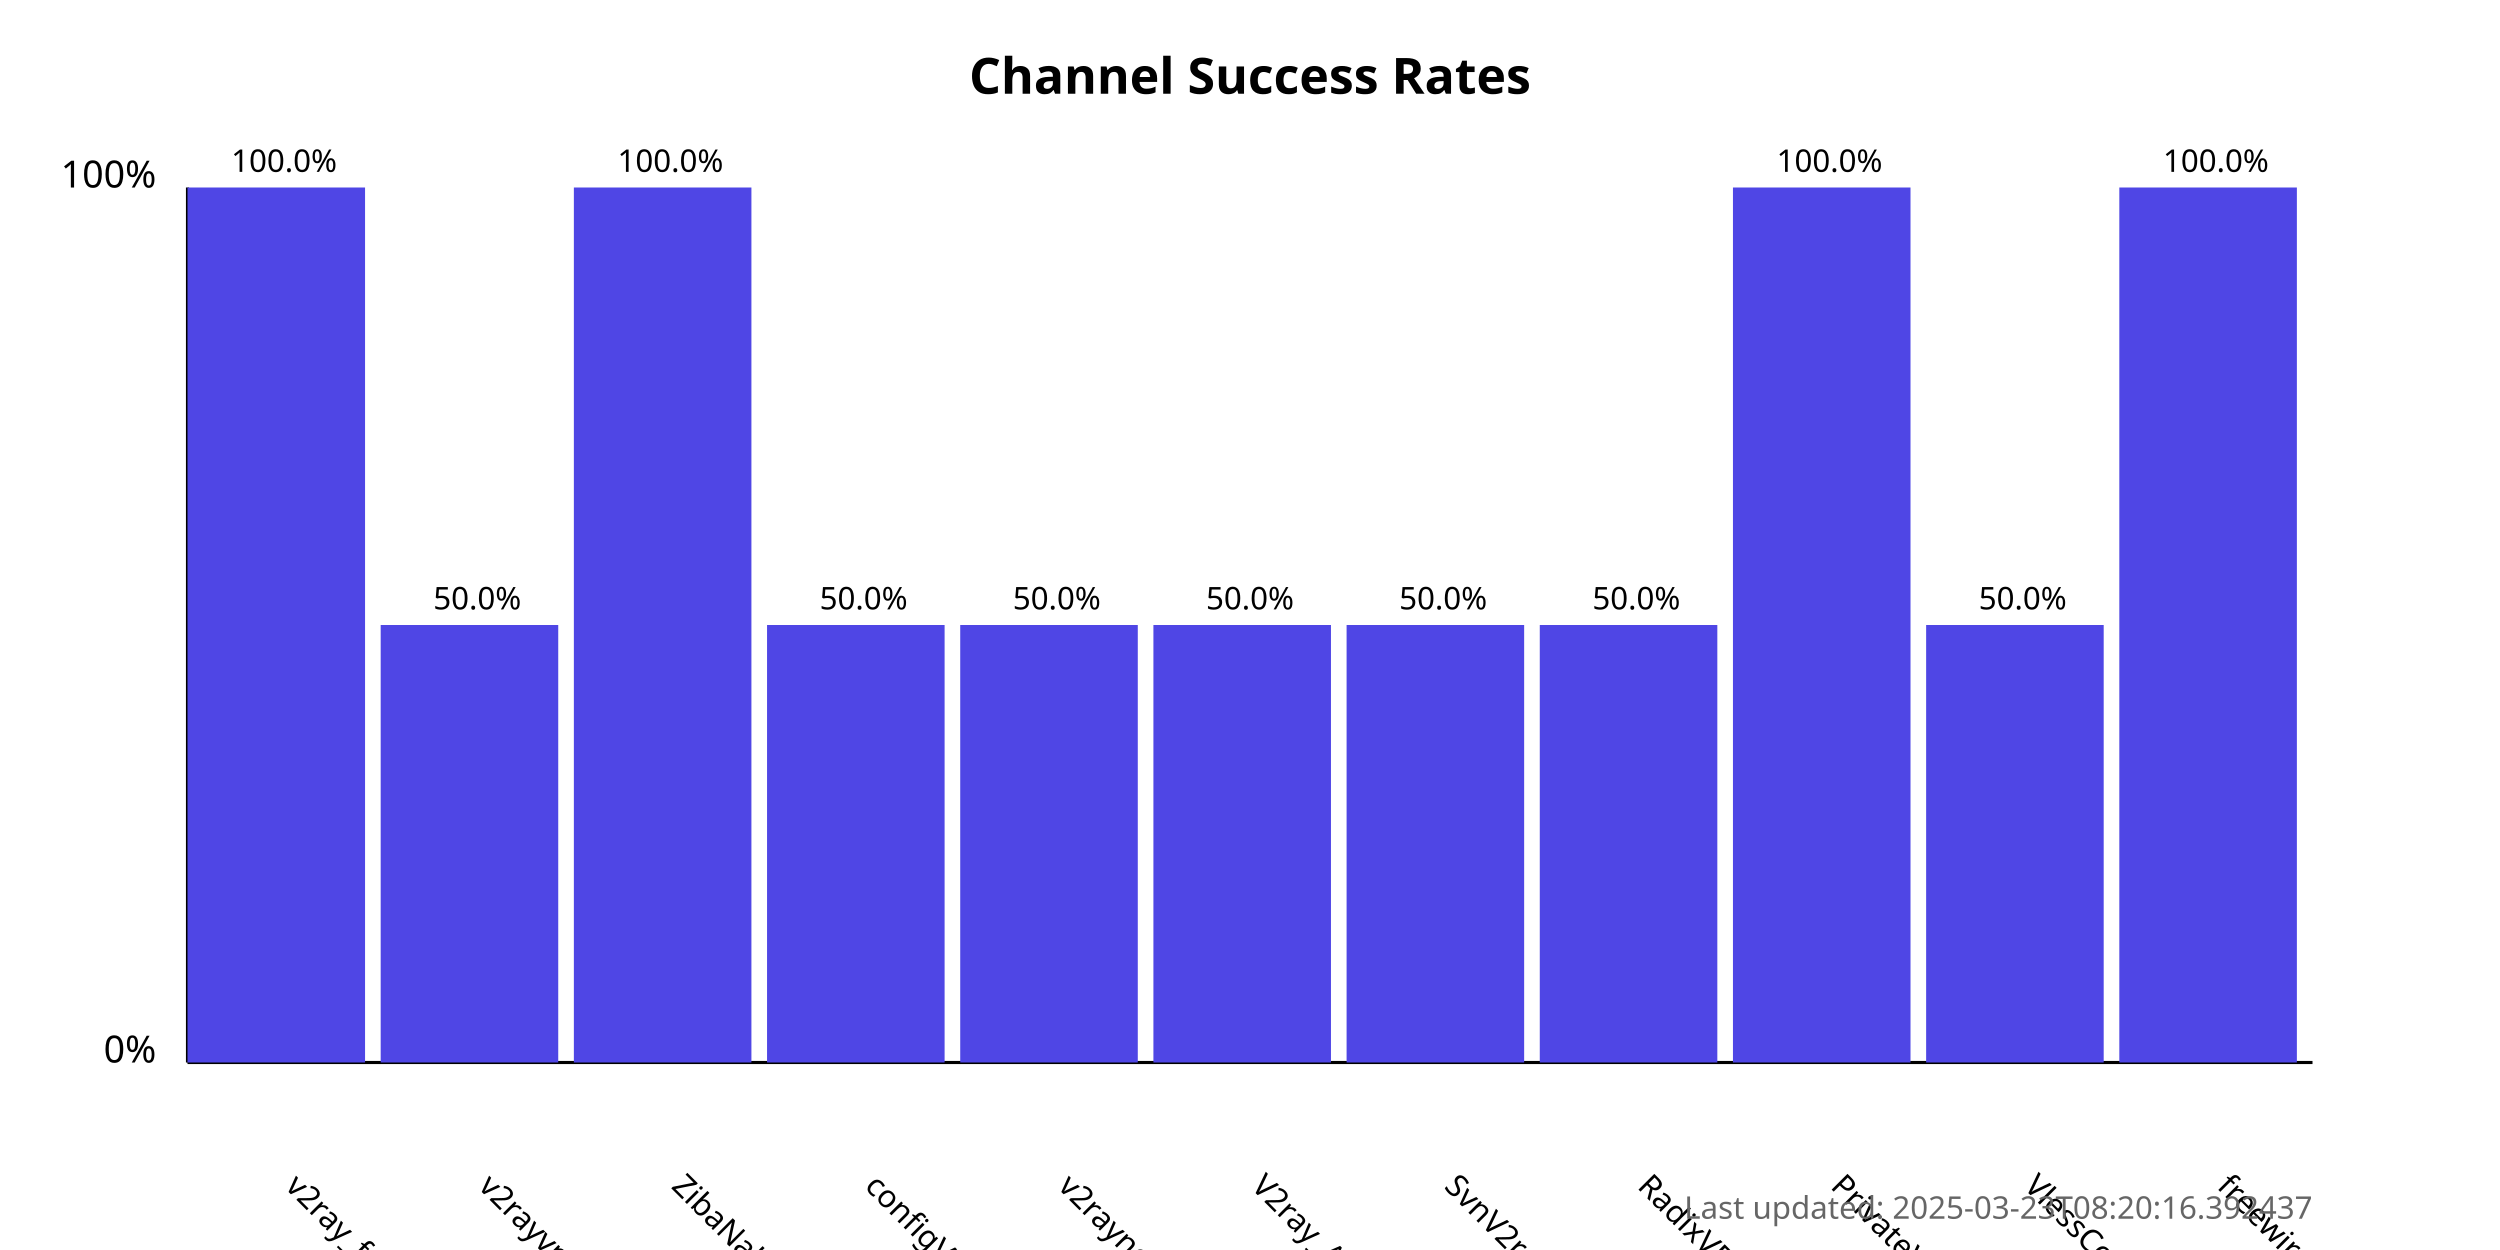
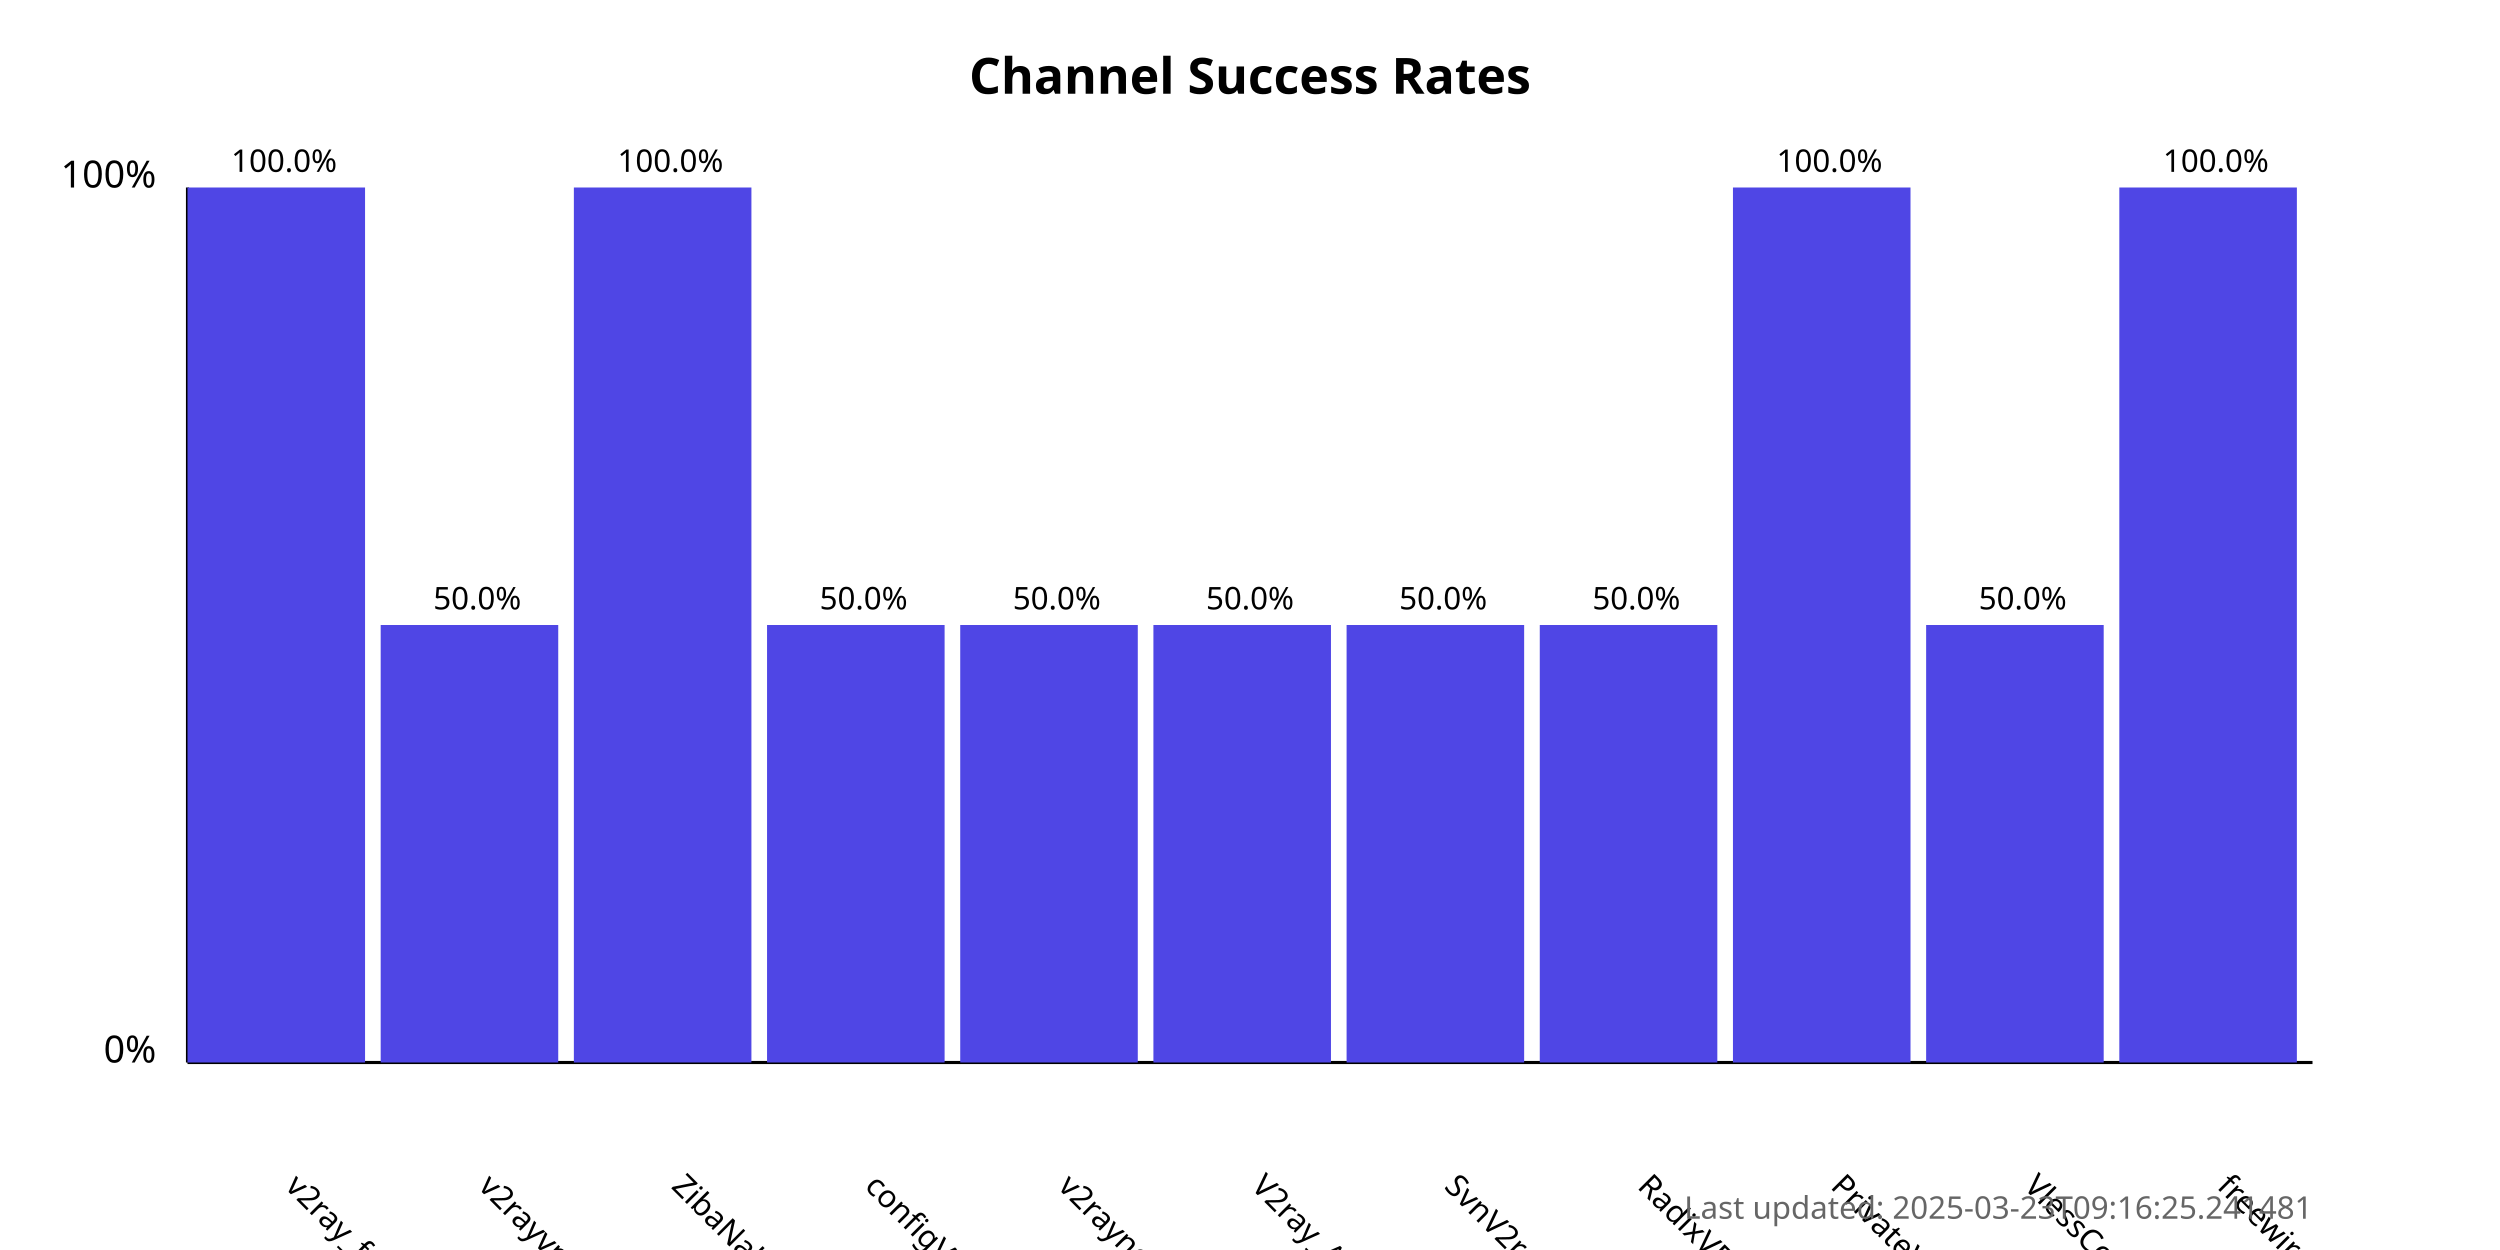
<svg xmlns="http://www.w3.org/2000/svg" width="800" height="400">
  <style>
            .chart-title { font: bold 16px sans-serif; }
            .axis-label { font: 12px sans-serif; }
            .tick-label { font: 10px sans-serif; }
            .bar { fill: #4f46e5; }
            .bar:hover { fill: #6366f1; }
            .timestamp { font: 10px sans-serif; fill: #666; }
        </style>
  <text x="400.0" y="30" text-anchor="middle" class="chart-title">
            Channel Success Rates
        </text>
  <line x1="60" y1="340" x2="60" y2="60" stroke="black" stroke-width="1" />
  <line x1="60" y1="340" x2="740" y2="340" stroke="black" stroke-width="1" />
  <text x="50" y="340" text-anchor="end" class="axis-label">0%</text>
  <text x="50" y="60" text-anchor="end" class="axis-label">100%</text>
  <g>
    <rect x="60" y="60.0" width="56.818" height="280.0" class="bar" />
    <text x="90.909" y="380" transform="rotate(45, 90.90909, 380)" text-anchor="start" class="tick-label">
                v2ray_free_conf
            </text>
    <text x="90.909" y="55.0" text-anchor="middle" class="tick-label">
                100.0%
            </text>
  </g>
  <g>
    <rect x="121.818" y="200.0" width="56.818" height="140.0" class="bar" />
    <text x="152.727" y="380" transform="rotate(45, 152.7273, 380)" text-anchor="start" class="tick-label">
                v2rayvpno
            </text>
    <text x="152.727" y="195.0" text-anchor="middle" class="tick-label">
                50.0%
            </text>
  </g>
  <g>
    <rect x="183.636" y="60.0" width="56.818" height="280.0" class="bar" />
    <text x="214.545" y="380" transform="rotate(45, 214.5455, 380)" text-anchor="start" class="tick-label">
                ZibaNabz
            </text>
    <text x="214.545" y="55.0" text-anchor="middle" class="tick-label">
                100.0%
            </text>
  </g>
  <g>
    <rect x="245.455" y="200.0" width="56.818" height="140.0" class="bar" />
    <text x="276.364" y="380" transform="rotate(45, 276.3636, 380)" text-anchor="start" class="tick-label">
                configV2rayForFree
            </text>
    <text x="276.364" y="195.0" text-anchor="middle" class="tick-label">
                50.0%
            </text>
  </g>
  <g>
    <rect x="307.273" y="200.0" width="56.818" height="140.0" class="bar" />
    <text x="338.182" y="380" transform="rotate(45, 338.1818, 380)" text-anchor="start" class="tick-label">
                v2rayngvpn
            </text>
    <text x="338.182" y="195.0" text-anchor="middle" class="tick-label">
                50.0%
            </text>
  </g>
  <g>
    <rect x="369.091" y="200.0" width="56.818" height="140.0" class="bar" />
    <text x="400.0" y="380" transform="rotate(45, 400.0, 380)" text-anchor="start" class="tick-label">
                V2ray_Alpha
            </text>
    <text x="400.0" y="195.0" text-anchor="middle" class="tick-label">
                50.0%
            </text>
  </g>
  <g>
    <rect x="430.909" y="200.0" width="56.818" height="140.0" class="bar" />
    <text x="461.818" y="380" transform="rotate(45, 461.8182, 380)" text-anchor="start" class="tick-label">
                SvnV2ray
            </text>
    <text x="461.818" y="195.0" text-anchor="middle" class="tick-label">
                50.0%
            </text>
  </g>
  <g>
    <rect x="492.727" y="200.0" width="56.818" height="140.0" class="bar" />
    <text x="523.636" y="380" transform="rotate(45, 523.6364, 380)" text-anchor="start" class="tick-label">
                RadixVPN
            </text>
    <text x="523.636" y="195.0" text-anchor="middle" class="tick-label">
                50.0%
            </text>
  </g>
  <g>
    <rect x="554.545" y="60.0" width="56.818" height="280.0" class="bar" />
    <text x="585.455" y="380" transform="rotate(45, 585.4545, 380)" text-anchor="start" class="tick-label">
                PrivateVPNs
            </text>
    <text x="585.455" y="55.0" text-anchor="middle" class="tick-label">
                100.0%
            </text>
  </g>
  <g>
    <rect x="616.364" y="200.0" width="56.818" height="140.0" class="bar" />
    <text x="647.273" y="380" transform="rotate(45, 647.2727, 380)" text-anchor="start" class="tick-label">
                VlessConfig
            </text>
    <text x="647.273" y="195.0" text-anchor="middle" class="tick-label">
                50.0%
            </text>
  </g>
  <g>
    <rect x="678.182" y="60.0" width="56.818" height="280.0" class="bar" />
    <text x="709.091" y="380" transform="rotate(45, 709.0909, 380)" text-anchor="start" class="tick-label">
                freewireguard
            </text>
    <text x="709.091" y="55.0" text-anchor="middle" class="tick-label">
                100.0%
            </text>
  </g>
  <text x="740" y="390" text-anchor="end" class="timestamp">
-             Last updated: 2025-03-23T08:20:16.392437
+             Last updated: 2025-03-23T09:16:25.241481
        </text>
</svg>
